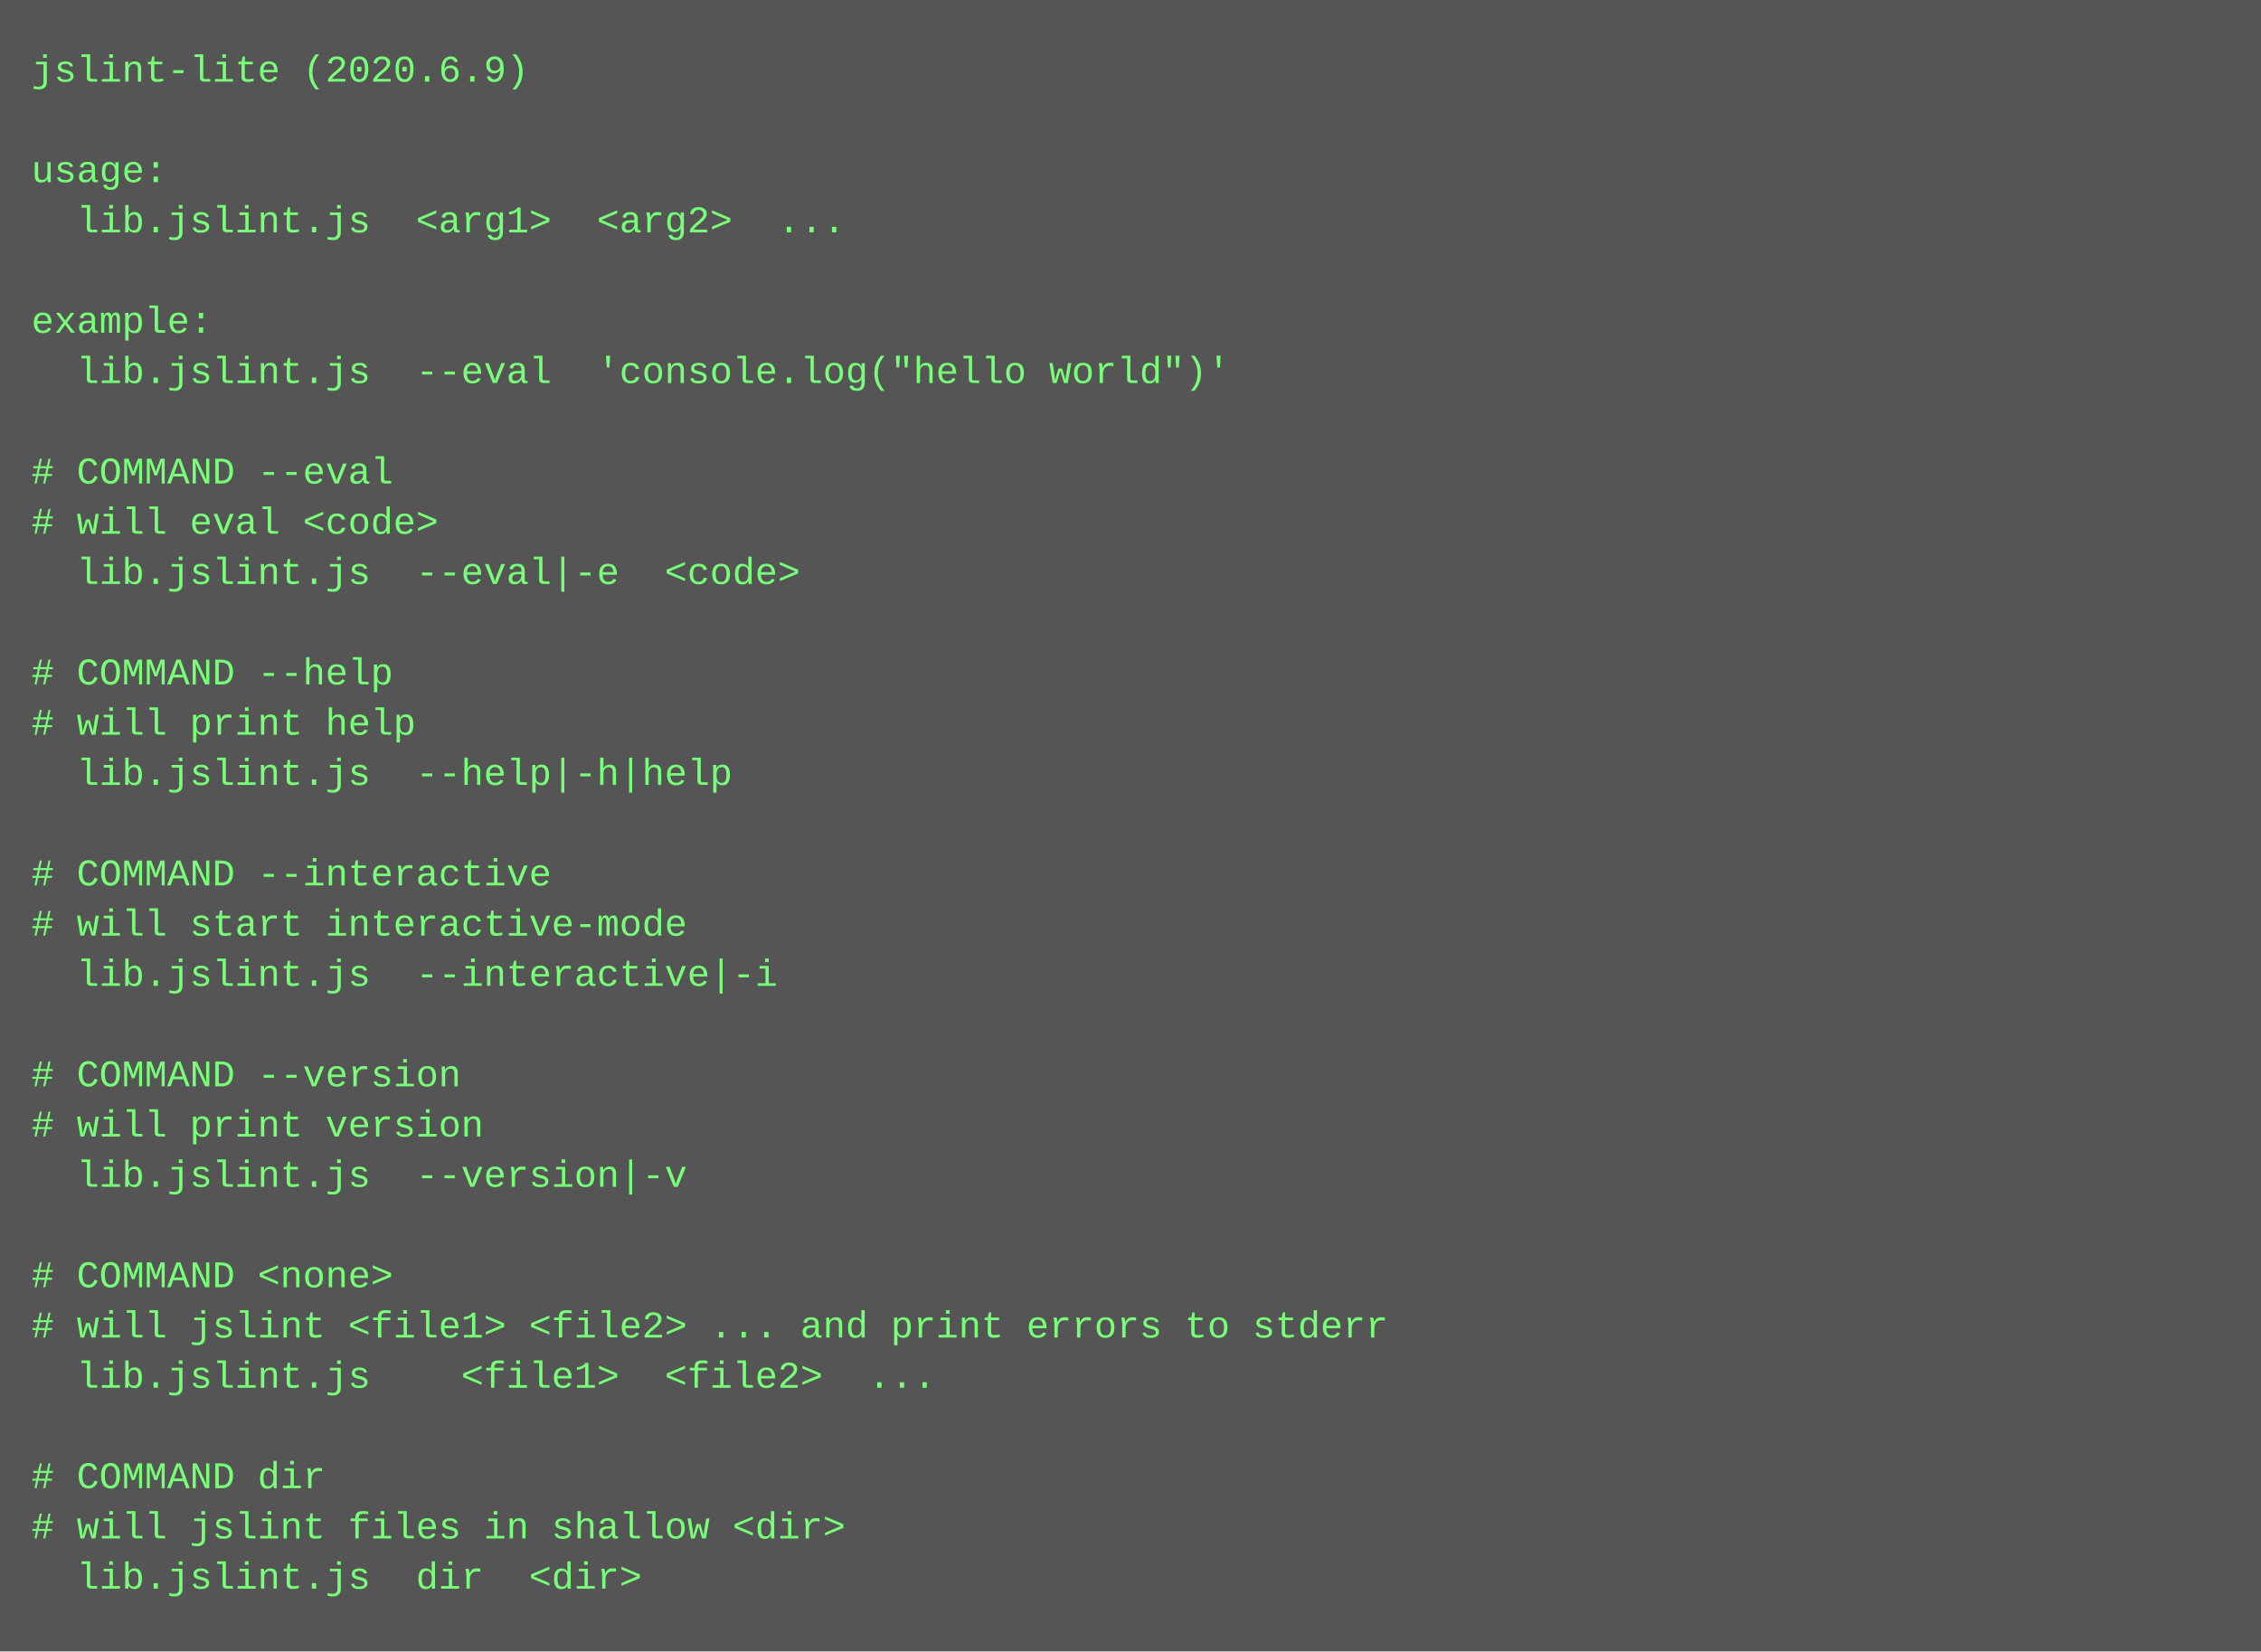
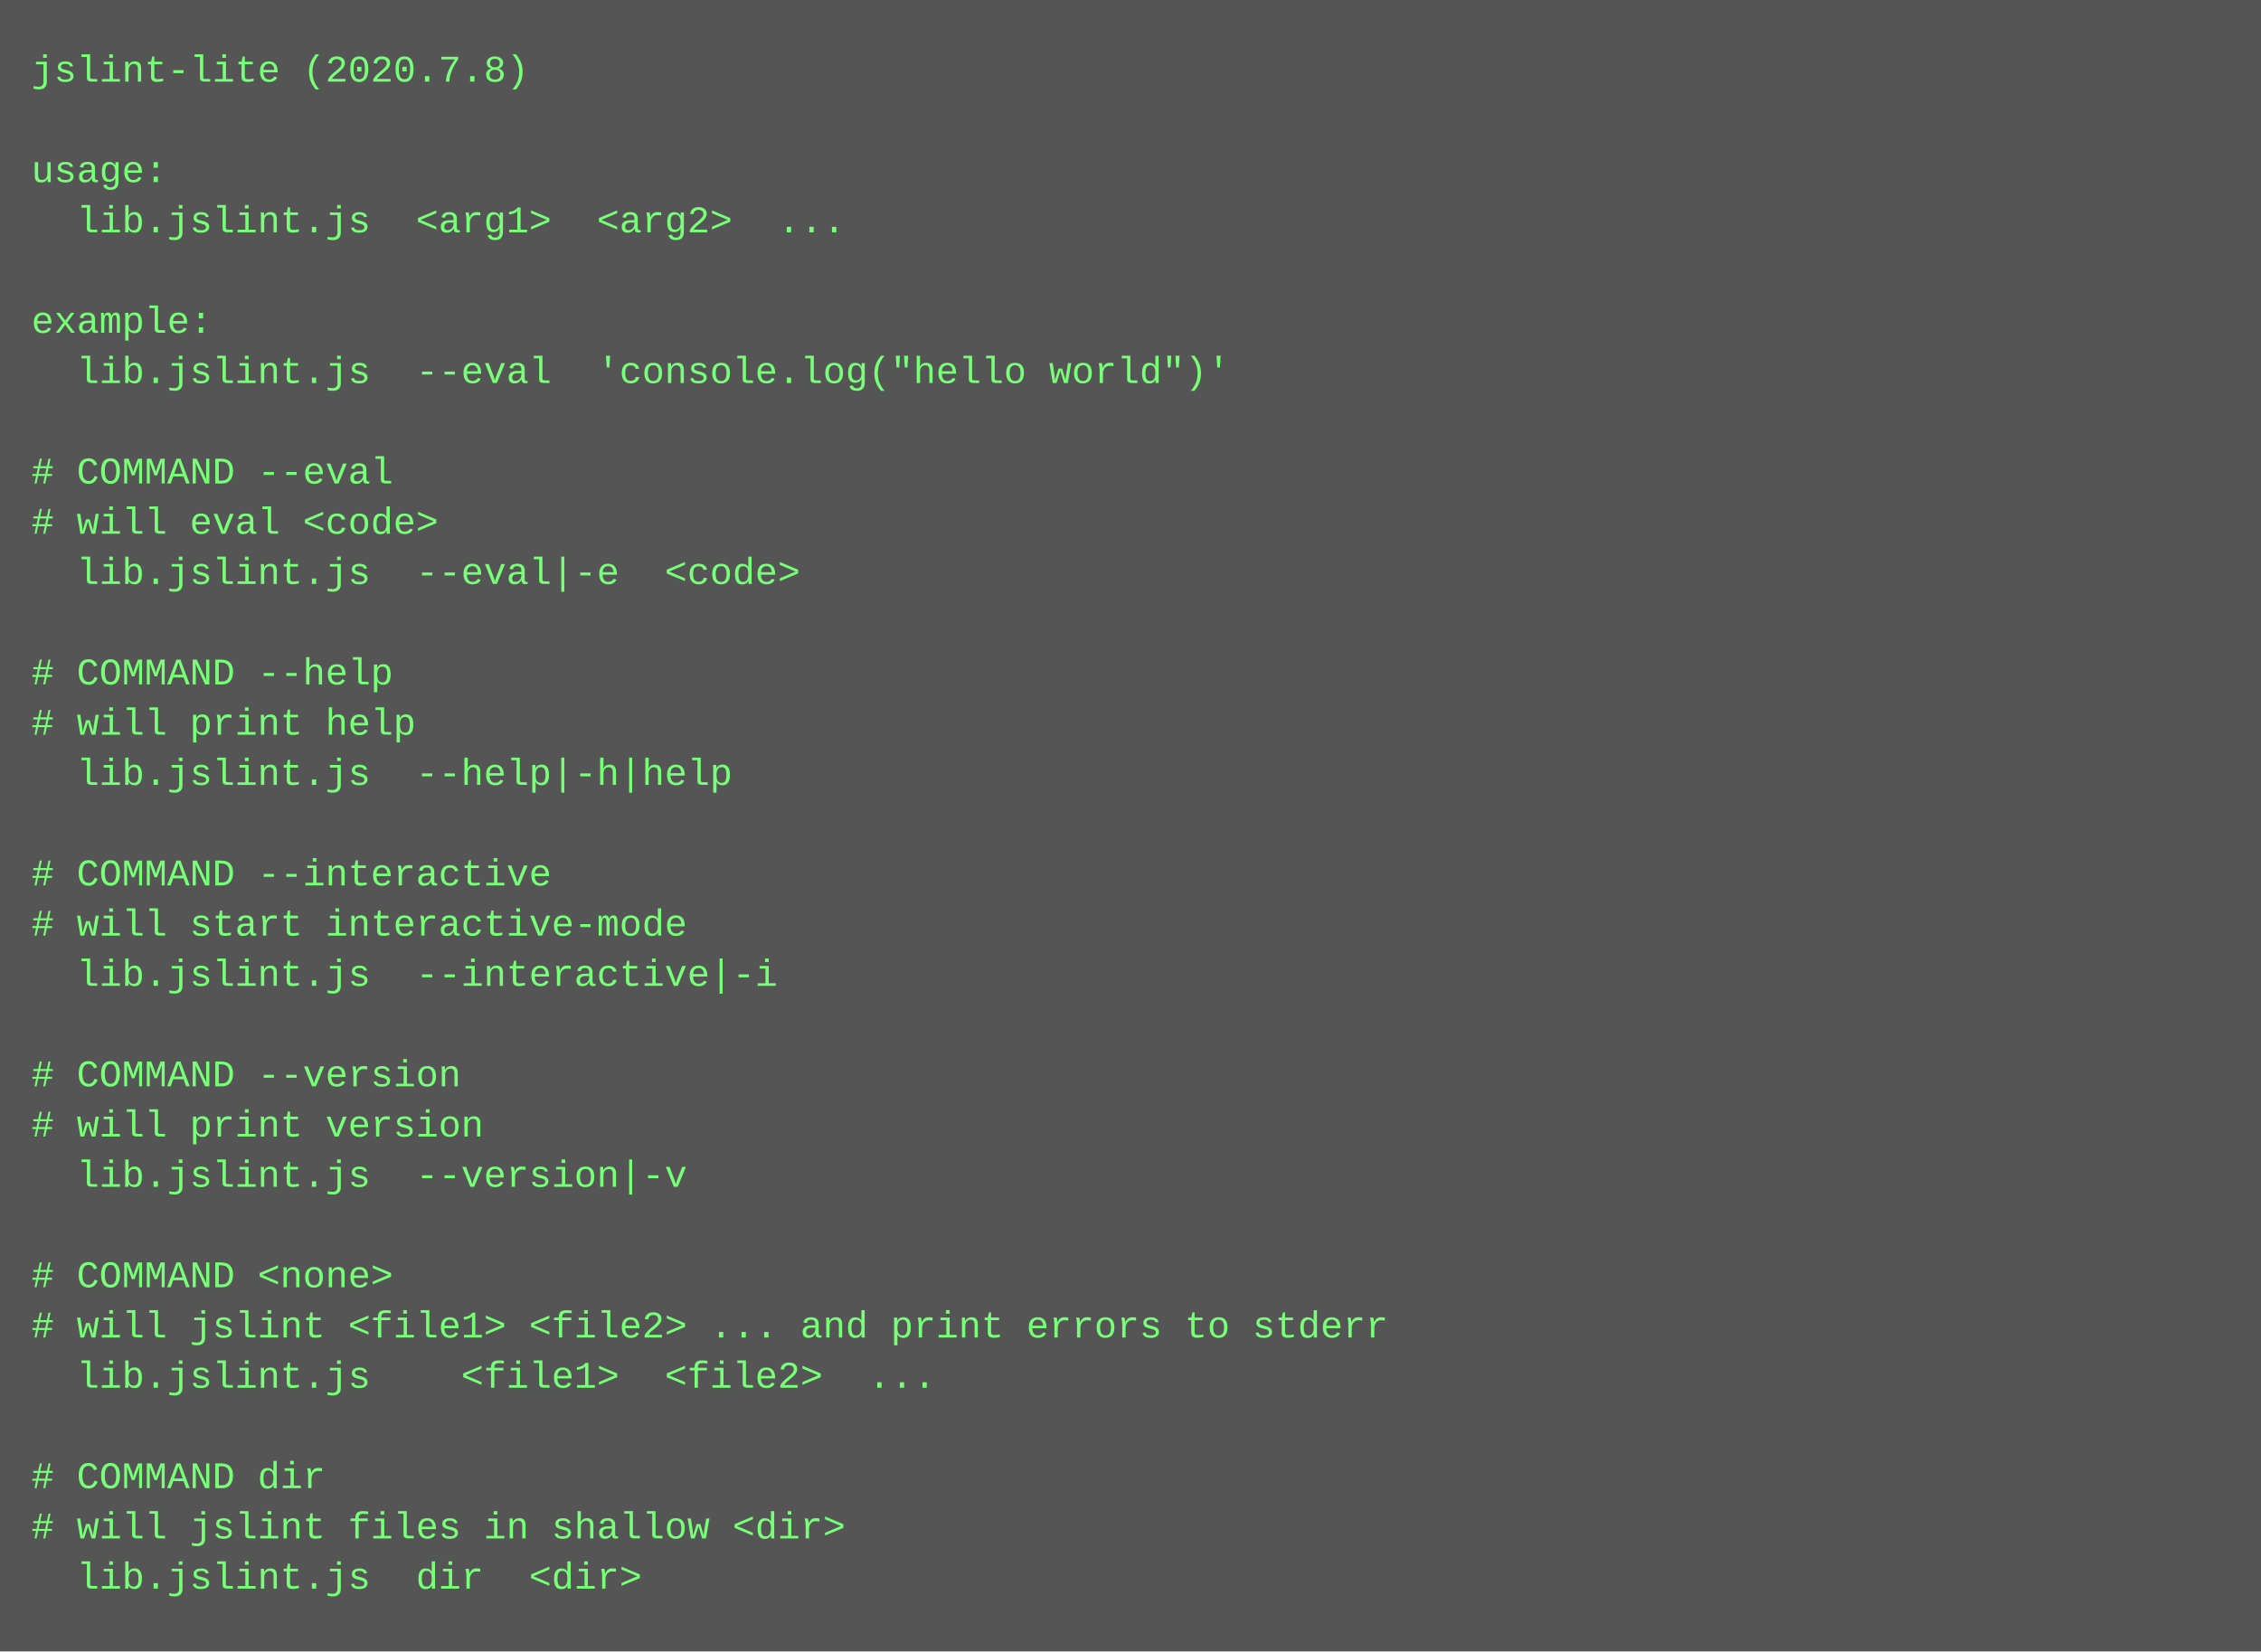
<svg xmlns="http://www.w3.org/2000/svg" height="526" width="720">
  <rect height="526" fill="#555" width="720" />
  <text fill="#7f7" font-family="Courier New" font-size="12" xml:space="preserve">
-     <tspan x="10" y="26">jslint-lite (2020.6.9)</tspan>
+     <tspan x="10" y="26">jslint-lite (2020.7.8)</tspan>
    <tspan x="10" y="42" />
    <tspan x="10" y="58">usage:</tspan>
    <tspan x="10" y="74">  lib.jslint.js  &lt;arg1&gt;  &lt;arg2&gt;  ...</tspan>
    <tspan x="10" y="90" />
    <tspan x="10" y="106">example:</tspan>
    <tspan x="10" y="122">  lib.jslint.js  --eval  'console.log("hello world")'</tspan>
    <tspan x="10" y="138" />
    <tspan x="10" y="154"># COMMAND --eval</tspan>
    <tspan x="10" y="170"># will eval &lt;code&gt;</tspan>
    <tspan x="10" y="186">  lib.jslint.js  --eval|-e  &lt;code&gt;</tspan>
    <tspan x="10" y="202" />
    <tspan x="10" y="218"># COMMAND --help</tspan>
    <tspan x="10" y="234"># will print help</tspan>
    <tspan x="10" y="250">  lib.jslint.js  --help|-h|help  </tspan>
    <tspan x="10" y="266" />
    <tspan x="10" y="282"># COMMAND --interactive</tspan>
    <tspan x="10" y="298"># will start interactive-mode</tspan>
    <tspan x="10" y="314">  lib.jslint.js  --interactive|-i  </tspan>
    <tspan x="10" y="330" />
    <tspan x="10" y="346"># COMMAND --version</tspan>
    <tspan x="10" y="362"># will print version</tspan>
    <tspan x="10" y="378">  lib.jslint.js  --version|-v  </tspan>
    <tspan x="10" y="394" />
    <tspan x="10" y="410"># COMMAND &lt;none&gt;</tspan>
    <tspan x="10" y="426"># will jslint &lt;file1&gt; &lt;file2&gt; ... and print errors to stderr</tspan>
    <tspan x="10" y="442">  lib.jslint.js    &lt;file1&gt;  &lt;file2&gt;  ...</tspan>
    <tspan x="10" y="458" />
    <tspan x="10" y="474"># COMMAND dir</tspan>
    <tspan x="10" y="490"># will jslint files in shallow &lt;dir&gt;</tspan>
    <tspan x="10" y="506">  lib.jslint.js  dir  &lt;dir&gt;</tspan>
  </text>
</svg>
